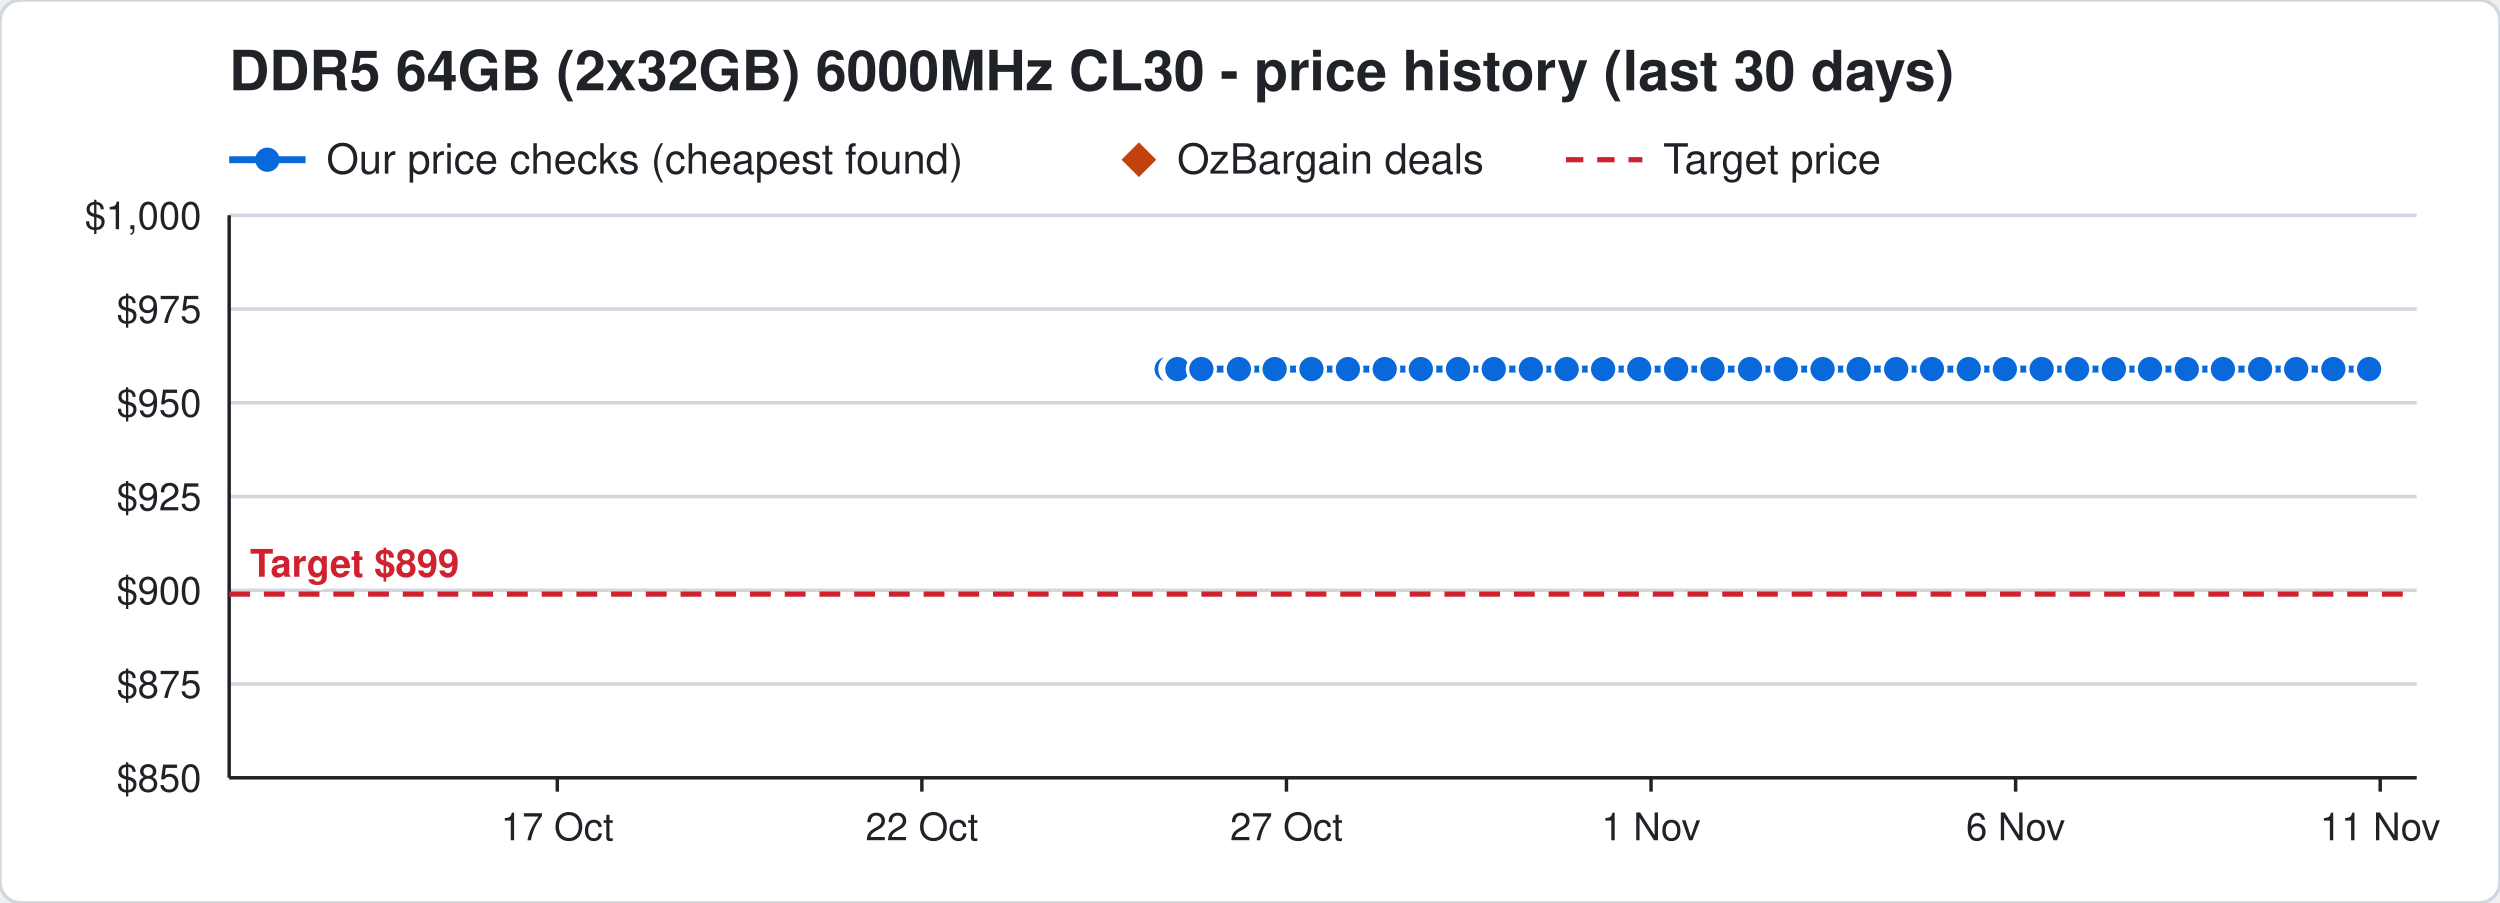
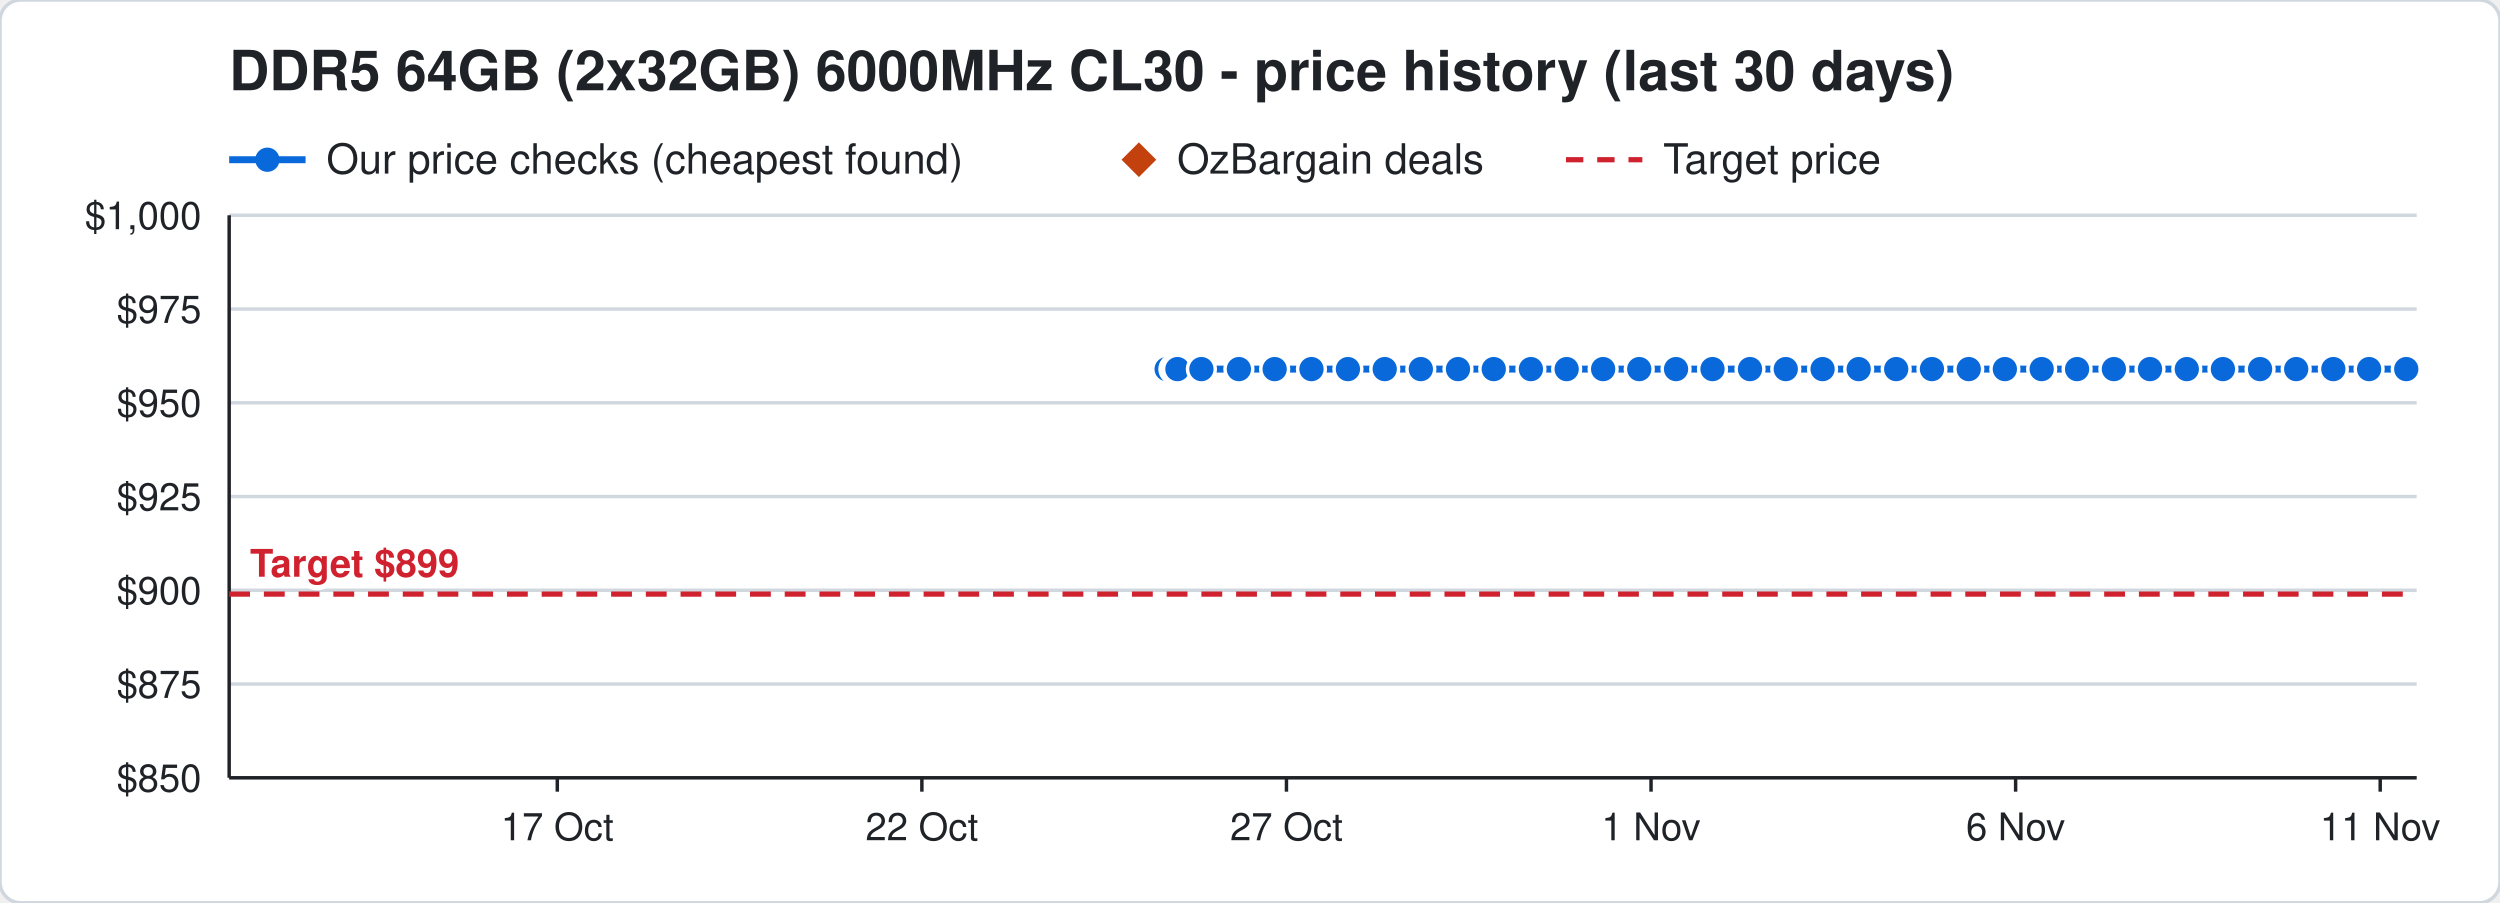
<svg xmlns="http://www.w3.org/2000/svg" width="720" height="260" viewBox="0 0 720 260" font-family="Segoe UI, Helvetica, Arial, sans-serif">
  <rect width="720" height="260" rx="6" fill="#ffffff" stroke="#d0d7de" />
  <text x="66" y="26" font-size="16" font-weight="700" fill="#1f2328">DDR5 64GB (2x32GB) 6000MHz CL30 - price history (last 30 days)</text>
  <line x1="66" y1="46" x2="88" y2="46" stroke="#0969da" stroke-width="2" />
  <circle cx="77" cy="46" r="3.5" fill="#0969da" />
  <text x="94" y="50" font-size="12" fill="#1f2328">Our price checks (cheapest found)</text>
  <path d="M328 41 l5 5 l-5 5 l-5 -5 z" fill="#c2410c" />
  <text x="339" y="50" font-size="12" fill="#1f2328">OzBargain deals</text>
  <line x1="451" y1="46" x2="473" y2="46" stroke="#cf222e" stroke-width="1.5" stroke-dasharray="5 4" />
  <text x="479" y="50" font-size="12" fill="#1f2328">Target price</text>
  <line x1="66" y1="224.0" x2="696" y2="224.0" stroke="#d0d7de" />
  <text x="58" y="228.0" font-size="11" text-anchor="end" fill="#1f2328">$850</text>
  <line x1="66" y1="197.0" x2="696" y2="197.0" stroke="#d0d7de" />
  <text x="58" y="201.0" font-size="11" text-anchor="end" fill="#1f2328">$875</text>
  <line x1="66" y1="170.0" x2="696" y2="170.0" stroke="#d0d7de" />
  <text x="58" y="174.0" font-size="11" text-anchor="end" fill="#1f2328">$900</text>
  <line x1="66" y1="143.0" x2="696" y2="143.0" stroke="#d0d7de" />
  <text x="58" y="147.0" font-size="11" text-anchor="end" fill="#1f2328">$925</text>
  <line x1="66" y1="116.0" x2="696" y2="116.0" stroke="#d0d7de" />
  <text x="58" y="120.0" font-size="11" text-anchor="end" fill="#1f2328">$950</text>
  <line x1="66" y1="89.0" x2="696" y2="89.0" stroke="#d0d7de" />
  <text x="58" y="93.0" font-size="11" text-anchor="end" fill="#1f2328">$975</text>
  <line x1="66" y1="62.0" x2="696" y2="62.0" stroke="#d0d7de" />
  <text x="58" y="66.0" font-size="11" text-anchor="end" fill="#1f2328">$1,000</text>
  <line x1="685.5" y1="224" x2="685.5" y2="228" stroke="#1f2328" />
  <text x="685.5" y="242" font-size="11" text-anchor="middle" fill="#1f2328">11 Nov</text>
  <line x1="580.5" y1="224" x2="580.5" y2="228" stroke="#1f2328" />
  <text x="580.5" y="242" font-size="11" text-anchor="middle" fill="#1f2328">6 Nov</text>
  <line x1="475.5" y1="224" x2="475.5" y2="228" stroke="#1f2328" />
  <text x="475.5" y="242" font-size="11" text-anchor="middle" fill="#1f2328">1 Nov</text>
  <line x1="370.5" y1="224" x2="370.5" y2="228" stroke="#1f2328" />
  <text x="370.5" y="242" font-size="11" text-anchor="middle" fill="#1f2328">27 Oct</text>
  <line x1="265.5" y1="224" x2="265.5" y2="228" stroke="#1f2328" />
  <text x="265.5" y="242" font-size="11" text-anchor="middle" fill="#1f2328">22 Oct</text>
  <line x1="160.5" y1="224" x2="160.5" y2="228" stroke="#1f2328" />
  <text x="160.5" y="242" font-size="11" text-anchor="middle" fill="#1f2328">17 Oct</text>
  <line x1="66" y1="224" x2="696" y2="224" stroke="#1f2328" />
  <line x1="66" y1="62" x2="66" y2="224" stroke="#1f2328" />
  <line x1="66" y1="171.1" x2="696" y2="171.1" stroke="#cf222e" stroke-width="1.5" stroke-dasharray="6 4" />
  <text x="72" y="166.1" font-size="11" font-weight="700" text-anchor="start" fill="#cf222e" stroke="#ffffff" stroke-width="3" paint-order="stroke">Target $899</text>
-   <polyline points="336.0,106.3 338.1,106.3 338.2,106.3 338.9,106.3 339.0,106.3 339.1,106.3 346.0,106.3 356.8,106.3 367.1,106.3 377.7,106.3 388.2,106.3 398.8,106.3 409.2,106.3 419.9,106.3 430.2,106.3 440.9,106.3 451.2,106.3 461.7,106.3 472.1,106.3 482.7,106.3 493.2,106.3 504.0,106.3 514.3,106.3 524.9,106.3 535.3,106.3 546.1,106.3 556.4,106.3 567.0,106.3 577.4,106.3 588.0,106.3 598.2,106.3 608.8,106.3 619.2,106.3 629.8,106.3 640.2,106.3 650.9,106.3 661.3,106.3 672.0,106.3 682.3,106.3" fill="none" stroke="#0969da" stroke-width="2" />
+   <polyline points="336.0,106.3 338.1,106.3 338.2,106.3 338.9,106.3 339.0,106.3 339.1,106.3 346.0,106.3 356.8,106.3 367.1,106.3 377.7,106.3 388.2,106.3 398.8,106.3 409.2,106.3 419.9,106.3 430.2,106.3 440.9,106.3 451.2,106.3 461.7,106.3 472.1,106.3 482.7,106.3 493.2,106.3 504.0,106.3 514.3,106.3 524.9,106.3 535.3,106.3 546.1,106.3 556.4,106.3 567.0,106.3 577.4,106.3 588.0,106.3 598.2,106.3 608.8,106.3 619.2,106.3 629.8,106.3 640.2,106.3 650.9,106.3 661.3,106.3 672.0,106.3 682.3,106.3 693.0,106.3" fill="none" stroke="#0969da" stroke-width="2" />
  <circle cx="336.0" cy="106.3" r="4" fill="#0969da" stroke="#ffffff" stroke-width="1" />
  <circle cx="338.1" cy="106.3" r="4" fill="#0969da" stroke="#ffffff" stroke-width="1" />
  <circle cx="338.2" cy="106.3" r="4" fill="#0969da" stroke="#ffffff" stroke-width="1" />
  <circle cx="338.9" cy="106.3" r="4" fill="#0969da" stroke="#ffffff" stroke-width="1" />
  <circle cx="339.0" cy="106.3" r="4" fill="#0969da" stroke="#ffffff" stroke-width="1" />
  <circle cx="339.1" cy="106.3" r="4" fill="#0969da" stroke="#ffffff" stroke-width="1" />
  <circle cx="346.0" cy="106.3" r="4" fill="#0969da" stroke="#ffffff" stroke-width="1" />
  <circle cx="356.8" cy="106.3" r="4" fill="#0969da" stroke="#ffffff" stroke-width="1" />
  <circle cx="367.1" cy="106.3" r="4" fill="#0969da" stroke="#ffffff" stroke-width="1" />
  <circle cx="377.7" cy="106.3" r="4" fill="#0969da" stroke="#ffffff" stroke-width="1" />
  <circle cx="388.2" cy="106.3" r="4" fill="#0969da" stroke="#ffffff" stroke-width="1" />
  <circle cx="398.8" cy="106.3" r="4" fill="#0969da" stroke="#ffffff" stroke-width="1" />
  <circle cx="409.2" cy="106.3" r="4" fill="#0969da" stroke="#ffffff" stroke-width="1" />
  <circle cx="419.9" cy="106.3" r="4" fill="#0969da" stroke="#ffffff" stroke-width="1" />
  <circle cx="430.2" cy="106.3" r="4" fill="#0969da" stroke="#ffffff" stroke-width="1" />
  <circle cx="440.9" cy="106.3" r="4" fill="#0969da" stroke="#ffffff" stroke-width="1" />
  <circle cx="451.2" cy="106.3" r="4" fill="#0969da" stroke="#ffffff" stroke-width="1" />
  <circle cx="461.7" cy="106.3" r="4" fill="#0969da" stroke="#ffffff" stroke-width="1" />
  <circle cx="472.1" cy="106.3" r="4" fill="#0969da" stroke="#ffffff" stroke-width="1" />
  <circle cx="482.7" cy="106.3" r="4" fill="#0969da" stroke="#ffffff" stroke-width="1" />
  <circle cx="493.2" cy="106.3" r="4" fill="#0969da" stroke="#ffffff" stroke-width="1" />
  <circle cx="504.0" cy="106.3" r="4" fill="#0969da" stroke="#ffffff" stroke-width="1" />
  <circle cx="514.3" cy="106.3" r="4" fill="#0969da" stroke="#ffffff" stroke-width="1" />
  <circle cx="524.9" cy="106.3" r="4" fill="#0969da" stroke="#ffffff" stroke-width="1" />
  <circle cx="535.3" cy="106.3" r="4" fill="#0969da" stroke="#ffffff" stroke-width="1" />
  <circle cx="546.1" cy="106.3" r="4" fill="#0969da" stroke="#ffffff" stroke-width="1" />
  <circle cx="556.4" cy="106.3" r="4" fill="#0969da" stroke="#ffffff" stroke-width="1" />
  <circle cx="567.0" cy="106.3" r="4" fill="#0969da" stroke="#ffffff" stroke-width="1" />
  <circle cx="577.4" cy="106.3" r="4" fill="#0969da" stroke="#ffffff" stroke-width="1" />
  <circle cx="588.0" cy="106.3" r="4" fill="#0969da" stroke="#ffffff" stroke-width="1" />
  <circle cx="598.2" cy="106.3" r="4" fill="#0969da" stroke="#ffffff" stroke-width="1" />
  <circle cx="608.8" cy="106.3" r="4" fill="#0969da" stroke="#ffffff" stroke-width="1" />
  <circle cx="619.2" cy="106.3" r="4" fill="#0969da" stroke="#ffffff" stroke-width="1" />
  <circle cx="629.8" cy="106.3" r="4" fill="#0969da" stroke="#ffffff" stroke-width="1" />
  <circle cx="640.2" cy="106.3" r="4" fill="#0969da" stroke="#ffffff" stroke-width="1" />
  <circle cx="650.9" cy="106.3" r="4" fill="#0969da" stroke="#ffffff" stroke-width="1" />
  <circle cx="661.3" cy="106.3" r="4" fill="#0969da" stroke="#ffffff" stroke-width="1" />
  <circle cx="672.0" cy="106.3" r="4" fill="#0969da" stroke="#ffffff" stroke-width="1" />
  <circle cx="682.3" cy="106.3" r="4" fill="#0969da" stroke="#ffffff" stroke-width="1" />
+   <circle cx="693.0" cy="106.3" r="4" fill="#0969da" stroke="#ffffff" stroke-width="1" />
</svg>
